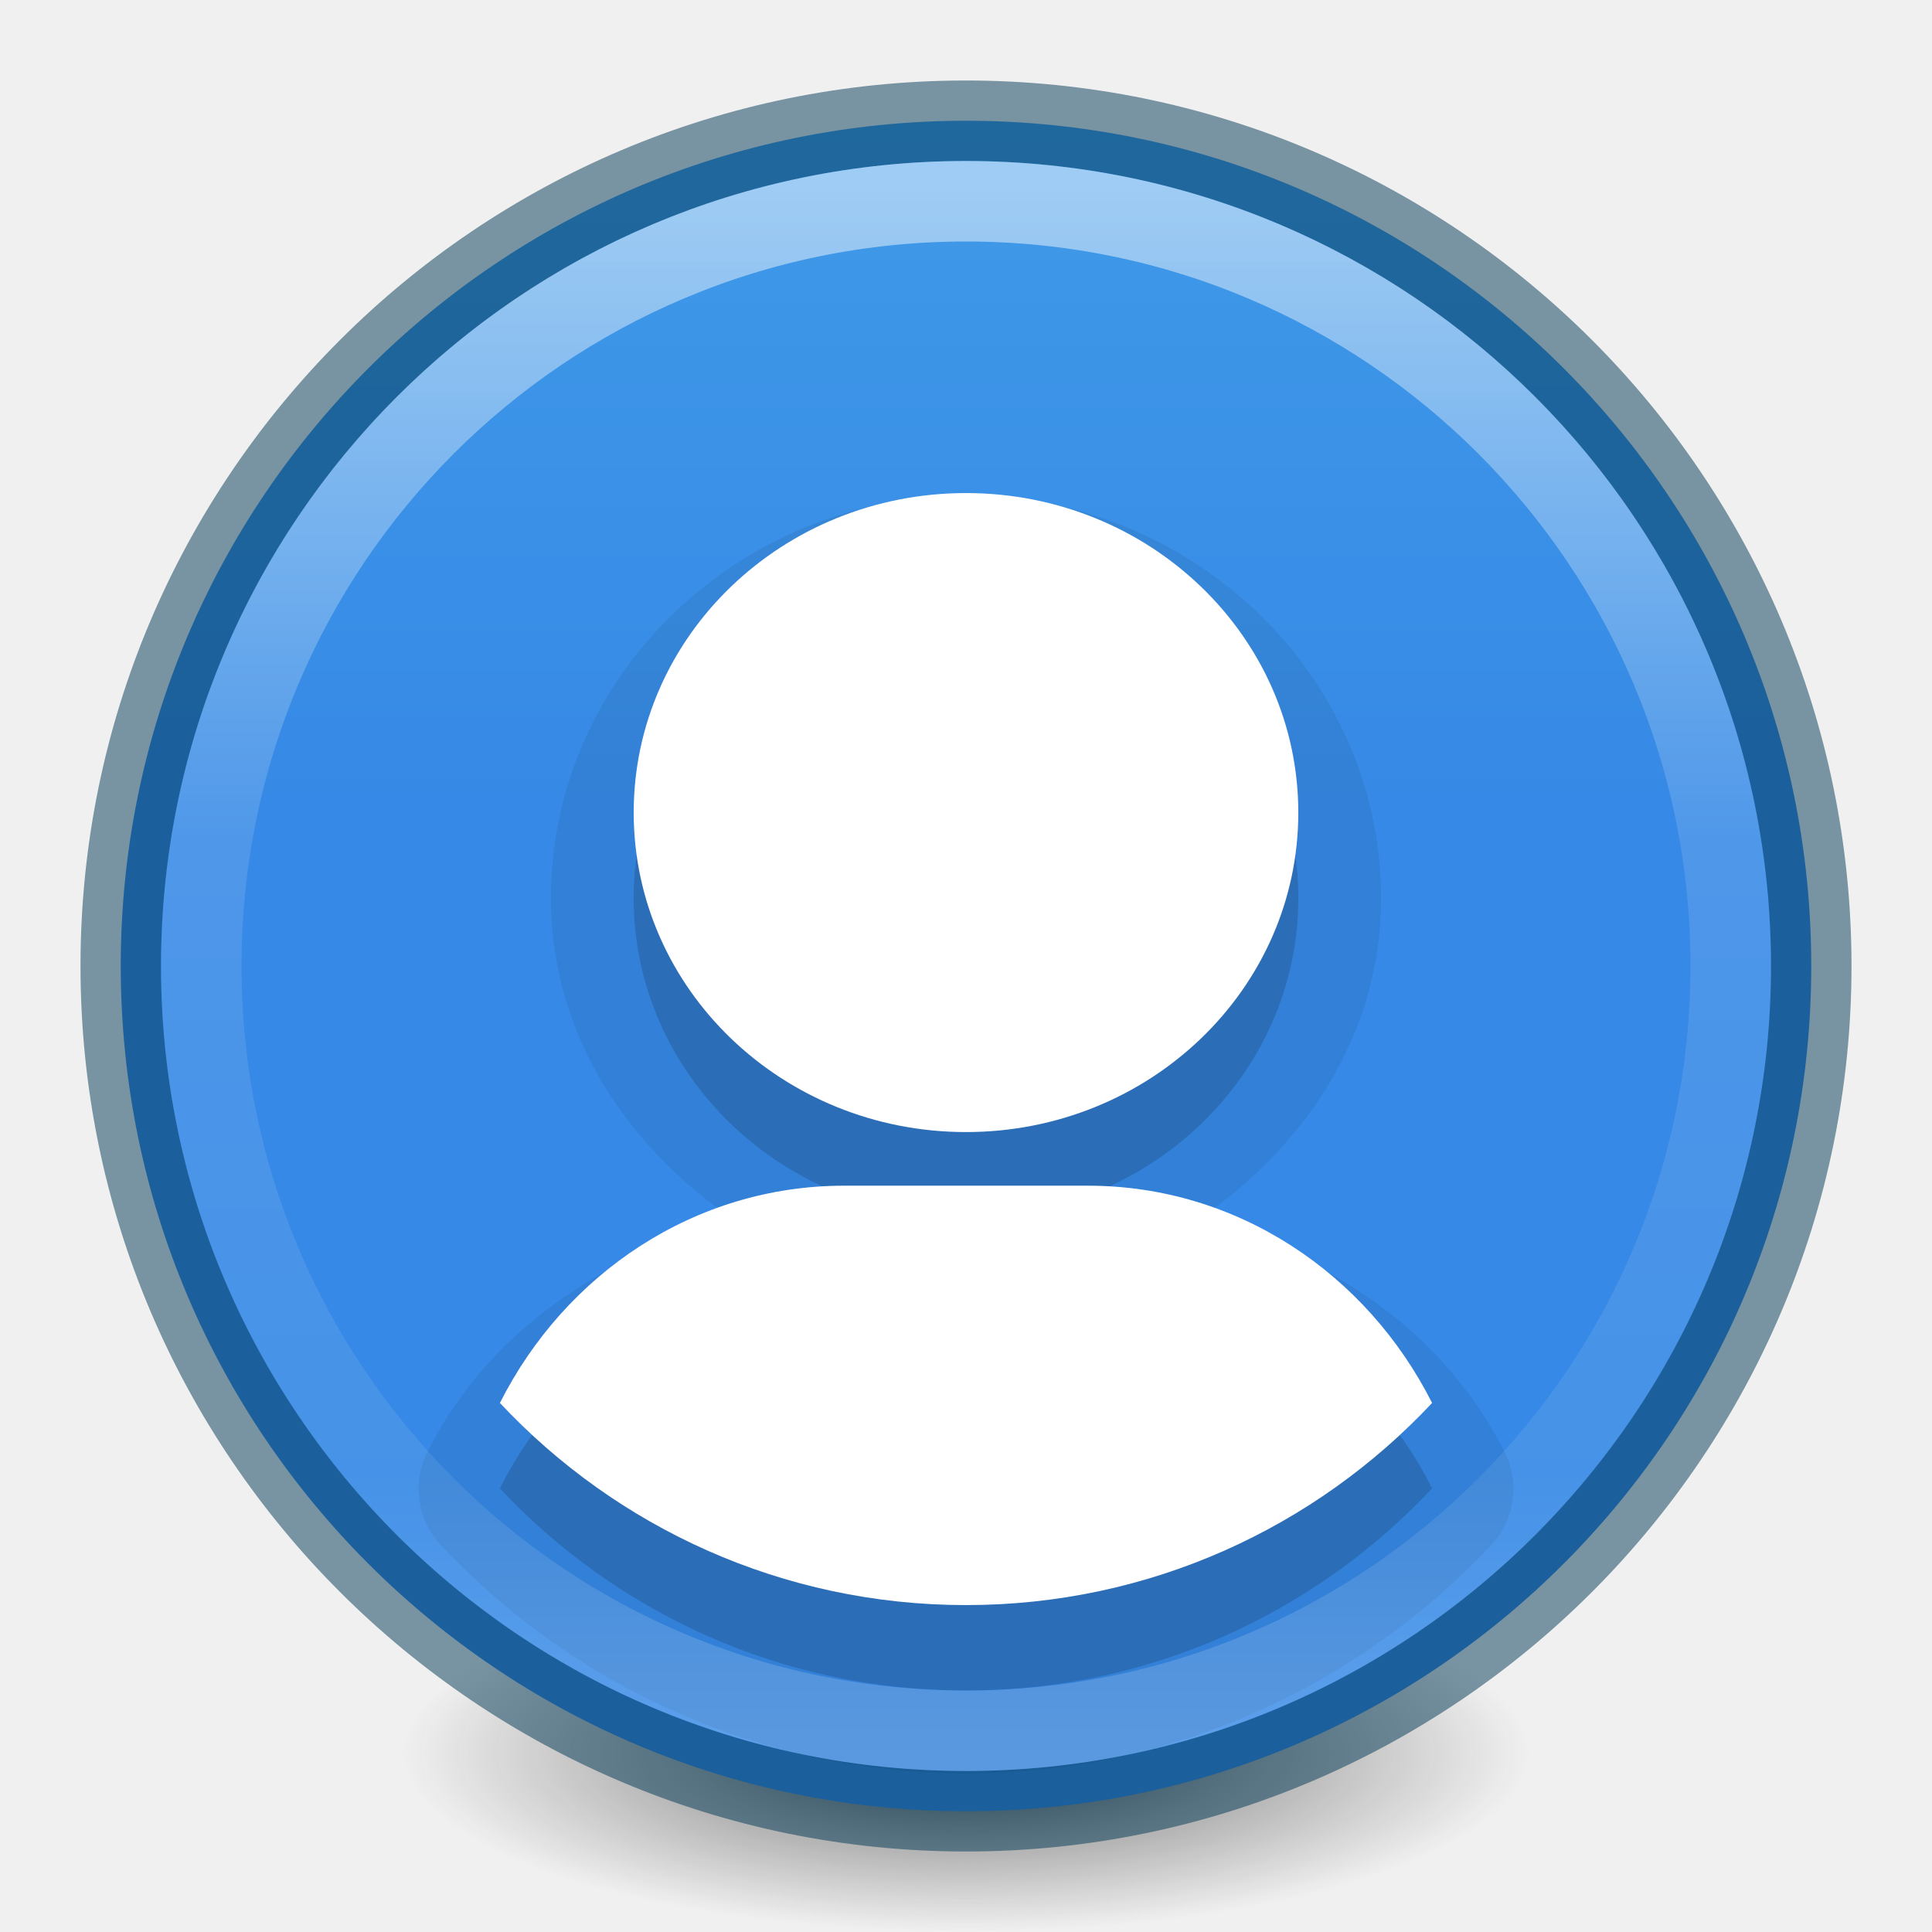
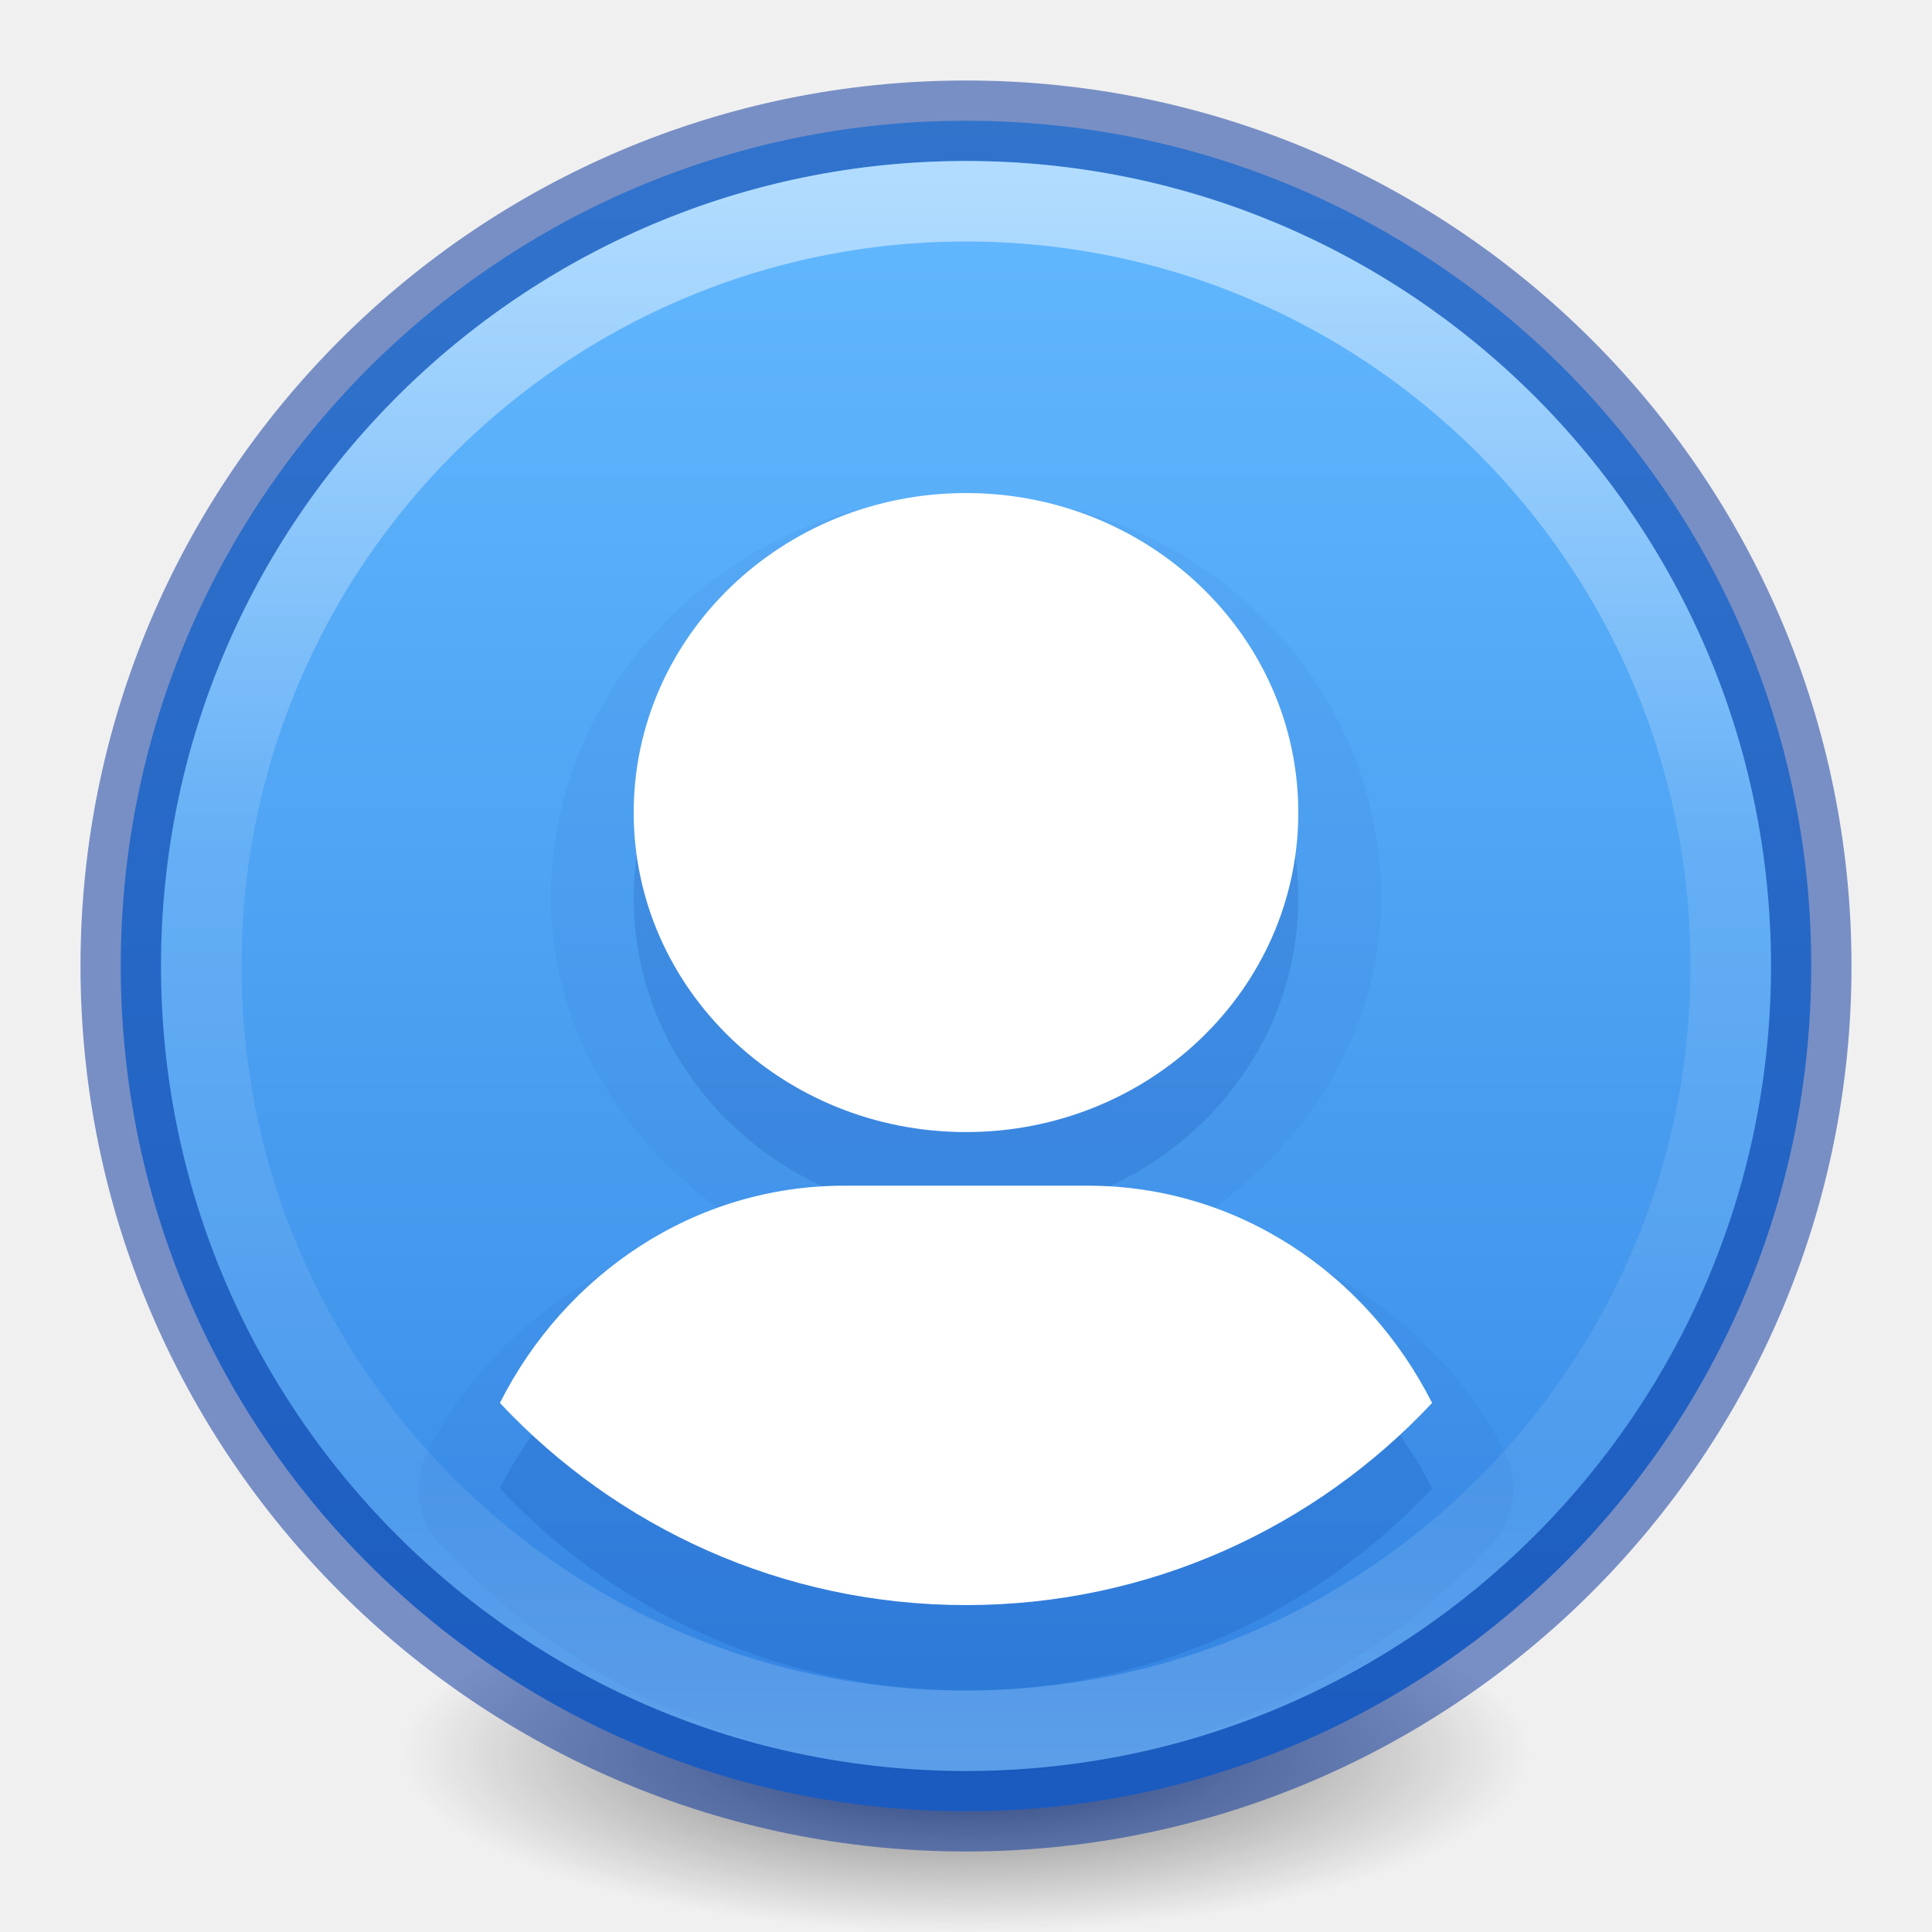
<svg xmlns="http://www.w3.org/2000/svg" xmlns:xlink="http://www.w3.org/1999/xlink" version="1.1" width="24" height="24" id="svg3749">
  <defs id="defs3751">
    <linearGradient id="linearGradient3820-7-2-2">
      <stop id="stop3822-2-6-36" style="stop-color:#3d3d3d;stop-opacity:1" offset="0" />
      <stop id="stop3864-8-7-6" style="stop-color:#686868;stop-opacity:0.498" offset="0.5" />
      <stop id="stop3824-1-2-4" style="stop-color:#686868;stop-opacity:0" offset="1" />
    </linearGradient>
    <linearGradient id="linearGradient4806-9">
      <stop id="stop4808-49" style="stop-color:#ffffff;stop-opacity:1" offset="0" />
      <stop id="stop4810-05" style="stop-color:#ffffff;stop-opacity:0.235" offset="0.424" />
      <stop id="stop4812-6" style="stop-color:#ffffff;stop-opacity:0.157" offset="0.821" />
      <stop id="stop4814-7" style="stop-color:#ffffff;stop-opacity:0.392" offset="1" />
    </linearGradient>
    <linearGradient x1="71.204" y1="15.369" x2="71.204" y2="40.496" id="linearGradient3097" xlink:href="#linearGradient4806-9" gradientUnits="userSpaceOnUse" gradientTransform="matrix(0.7756246,0,0,0.7756249,-43.98157,-9.614261)" />
    <radialGradient cx="99.157" cy="186.171" r="62.769" fx="99.157" fy="186.171" id="radialGradient3108" xlink:href="#linearGradient3820-7-2-2" gradientUnits="userSpaceOnUse" gradientTransform="matrix(0.1115198,0,0,0.03548359,0.942029,15.16673)" />
    <linearGradient id="linearGradient27416-1-2-0-1">
-       <stop offset="0" style="stop-color:#55c1ec;stop-opacity:1" id="stop27420-2-0-8-7" />
+       <stop offset="0" style="stop-color:#64baff;stop-opacity:1" id="stop27420-2-0-8-7" />
      <stop offset="1" style="stop-color:#3689e6;stop-opacity:1" id="stop27422-3-5-3-3" />
    </linearGradient>
-     <linearGradient xlink:href="#linearGradient27416-1-2-0-1" id="linearGradient4043" gradientUnits="userSpaceOnUse" gradientTransform="matrix(0.3470884,0,0,0.6318009,30.5492,-24.65903)" x1="30.271" y1="10.029" x2="30.271" y2="55.053" />
+     <linearGradient xlink:href="#linearGradient27416-1-2-0-1" id="linearGradient4043" gradientUnits="userSpaceOnUse" gradientTransform="matrix(0.3470884,0,0,0.6318009,30.5492,-24.65903)" x1="-53.442" y1="41.404" x2="-53.442" y2="73.975" />
  </defs>
  <path d="m 19,21.773 a 7,2.227 0 0 1 -14,0 7,2.227 0 1 1 14,0 z" id="path3818-0-2" style="fill:url(#radialGradient3108);fill-opacity:1;stroke:none" />
  <path d="M 22.5,12 A 10.5,10.5 0 0 1 1.5,12 10.5,10.5 0 1 1 22.5,12 z" id="path3029" style="color:#000000;fill:url(#linearGradient4043);fill-opacity:1;fill-rule:nonzero;stroke:none;stroke-width:1.546;marker:none;visibility:visible;display:inline;overflow:visible;enable-background:accumulate" />
-   <path style="opacity:0.07;color:#000000;fill:#000000;fill-opacity:1;fill-rule:nonzero;stroke:none;stroke-width:2;marker:none;visibility:visible;display:inline;overflow:visible;enable-background:accumulate" id="path4100" d="m 12,6.156 c -2.81,0 -5.156,2.235 -5.156,5 0,1.697 0.951,3.099 2.281,4 -1.631,0.438 -3.057,1.379 -3.812,2.875 a 1.021,1.021 0 0 0 0.156,1.156 c 1.633,1.742 3.962,2.844 6.531,2.844 2.569,0 4.898,-1.102 6.531,-2.844 a 1.021,1.021 0 0 0 0.156,-1.156 c -0.756,-1.496 -2.182,-2.437 -3.812,-2.875 1.33,-0.901 2.281,-2.303 2.281,-4 0,-2.765 -2.346,-5 -5.156,-5 z" />
-   <path d="m 12,7.187 c -2.28,0 -4.128,1.777 -4.128,3.969 0,2.192 1.848,3.969 4.128,3.969 2.28,0 4.128,-1.777 4.128,-3.969 C 16.128,8.964 14.28,7.187 12,7.187 z m -1.513,8.603 c -1.858,0 -3.466,1.093 -4.277,2.699 C 7.658,20.034 9.715,21 12,21 c 2.285,0 4.342,-0.966 5.79,-2.511 -0.811,-1.606 -2.419,-2.699 -4.277,-2.699 l -3.027,0 z" id="rect3049-2" style="opacity:0.15;color:#000000;fill:#000000;fill-opacity:1;fill-rule:nonzero;stroke:none;stroke-width:2;marker:none;visibility:visible;display:inline;overflow:visible;enable-background:accumulate" />
+   <path style="opacity:0.05;color:#000000;fill:#002e99;fill-opacity:1;fill-rule:nonzero;stroke:none;stroke-width:2;marker:none;visibility:visible;display:inline;overflow:visible;enable-background:accumulate" id="path4100" d="m 12,6.156 c -2.81,0 -5.156,2.235 -5.156,5 0,1.697 0.951,3.099 2.281,4 -1.631,0.438 -3.057,1.379 -3.812,2.875 a 1.021,1.021 0 0 0 0.156,1.156 c 1.633,1.742 3.962,2.844 6.531,2.844 2.569,0 4.898,-1.102 6.531,-2.844 a 1.021,1.021 0 0 0 0.156,-1.156 c -0.756,-1.496 -2.182,-2.437 -3.812,-2.875 1.33,-0.901 2.281,-2.303 2.281,-4 0,-2.765 -2.346,-5 -5.156,-5 z" />
+   <path d="m 12,7.187 c -2.28,0 -4.128,1.777 -4.128,3.969 0,2.192 1.848,3.969 4.128,3.969 2.28,0 4.128,-1.777 4.128,-3.969 C 16.128,8.964 14.28,7.187 12,7.187 z m -1.513,8.603 c -1.858,0 -3.466,1.093 -4.277,2.699 C 7.658,20.034 9.715,21 12,21 c 2.285,0 4.342,-0.966 5.79,-2.511 -0.811,-1.606 -2.419,-2.699 -4.277,-2.699 l -3.027,0 z" id="rect3049-2" style="opacity:0.15;color:#000000;fill:#002e99;fill-opacity:1;fill-rule:nonzero;stroke:none;stroke-width:2;marker:none;visibility:visible;display:inline;overflow:visible;enable-background:accumulate" />
  <path d="m 12,6.125 c -2.28,0 -4.128,1.777 -4.128,3.969 0,2.192 1.848,3.969 4.128,3.969 2.28,0 4.128,-1.777 4.128,-3.969 C 16.128,7.903 14.28,6.125 12,6.125 z M 10.487,14.729 c -1.858,0 -3.466,1.093 -4.277,2.699 1.448,1.545 3.505,2.511 5.79,2.511 2.285,0 4.342,-0.966 5.79,-2.511 -0.811,-1.606 -2.419,-2.699 -4.277,-2.699 l -3.027,0 z" id="rect3049" style="color:#000000;fill:#ffffff;fill-opacity:1;fill-rule:nonzero;stroke:none;stroke-width:2;marker:none;visibility:visible;display:inline;overflow:visible;enable-background:accumulate" />
-   <path d="M 12,1.5 C 6.206,1.5 1.5,6.206 1.5,12 1.5,17.794 6.206,22.5 12,22.5 17.794,22.5 22.5,17.794 22.5,12 22.5,6.206 17.794,1.5 12,1.5 z" id="path2555-7-1-7" style="opacity:0.5;color:#000000;fill:#000000;stroke:#003651;stroke-width:1;stroke-linecap:round;stroke-linejoin:round;stroke-miterlimit:4;stroke-opacity:1;stroke-dasharray:none;stroke-dashoffset:0;marker:none;visibility:visible;display:inline;overflow:visible;enable-background:accumulate;fill-opacity:0;fill-rule:nonzero" />
+   <path d="M 12,1.5 C 6.206,1.5 1.5,6.206 1.5,12 1.5,17.794 6.206,22.5 12,22.5 17.794,22.5 22.5,17.794 22.5,12 22.5,6.206 17.794,1.5 12,1.5 z" id="path2555-7-1-7" style="opacity:0.5;color:#000000;fill:none;stroke:#002e99;stroke-width:1;stroke-linecap:round;stroke-linejoin:round;stroke-miterlimit:4;stroke-opacity:1;stroke-dasharray:none;stroke-dashoffset:0;marker:none;visibility:visible;display:inline;overflow:visible;enable-background:accumulate;fill-opacity:0;fill-rule:nonzero" />
  <path d="m 21.5,12 c 0,5.247 -4.253,9.5 -9.5,9.5 -5.247,0 -9.5,-4.253 -9.5,-9.5 0,-5.247 4.253,-9.5 9.5,-9.5 5.247,0 9.5,4.253 9.5,9.5 z" id="path3421" style="color:#000000;fill:none;stroke:url(#linearGradient3097);stroke-width:1;stroke-linecap:round;stroke-linejoin:round;stroke-miterlimit:4;stroke-opacity:1;stroke-dasharray:none;stroke-dashoffset:0;marker:none;visibility:visible;display:inline;overflow:visible;enable-background:accumulate;opacity:0.5" />
</svg>
